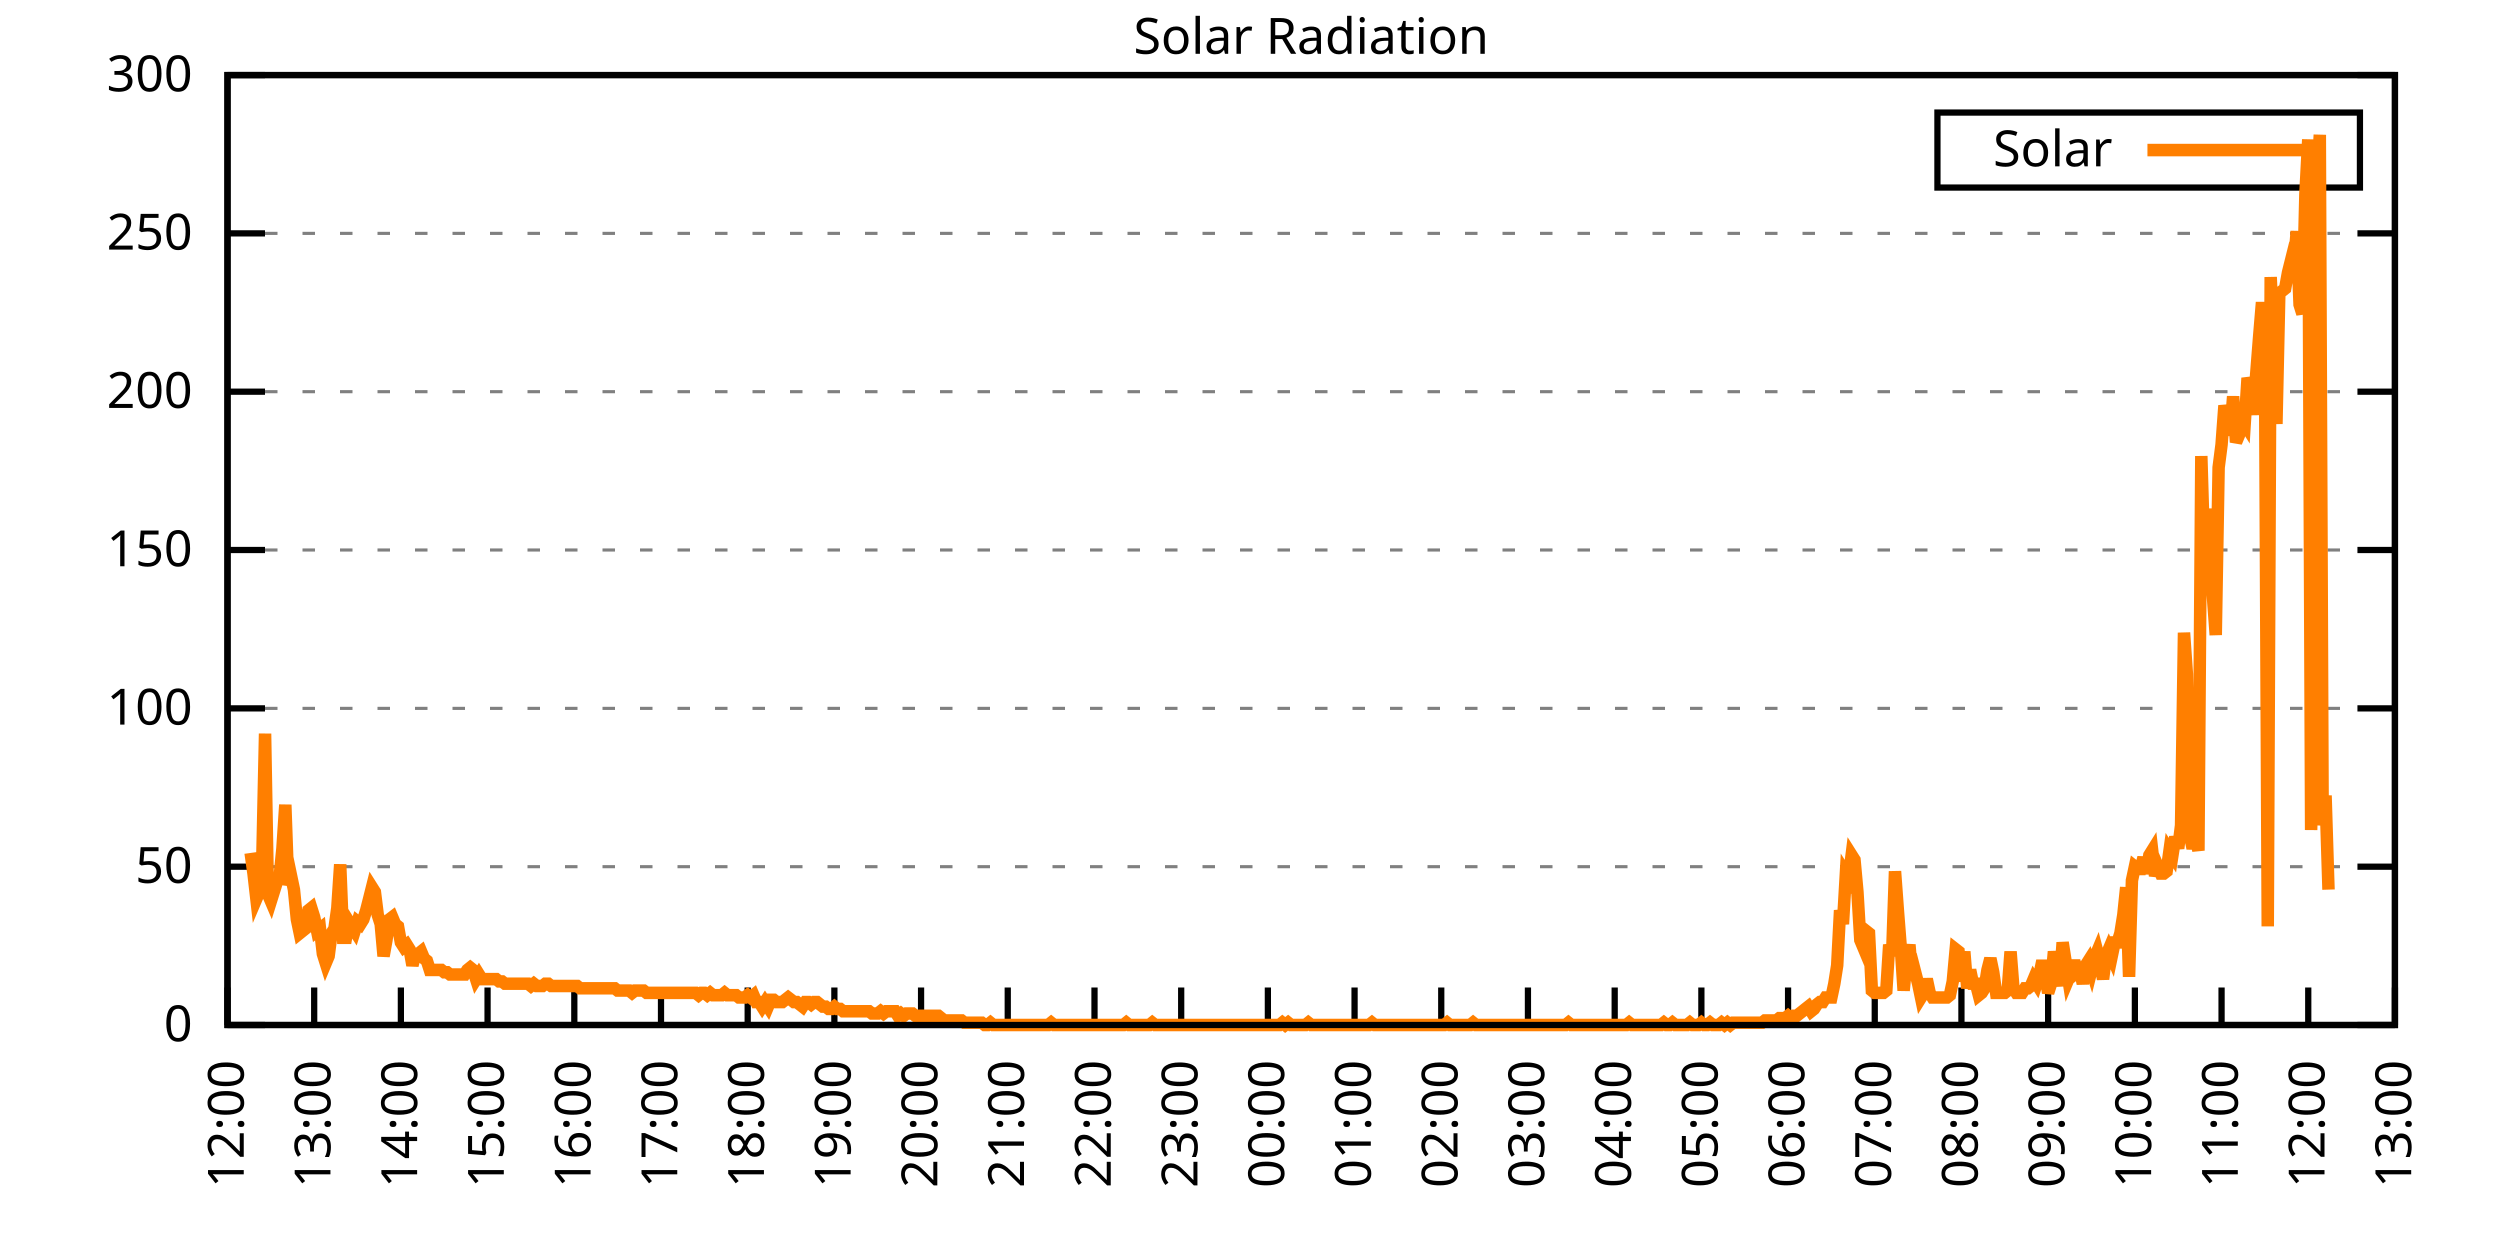
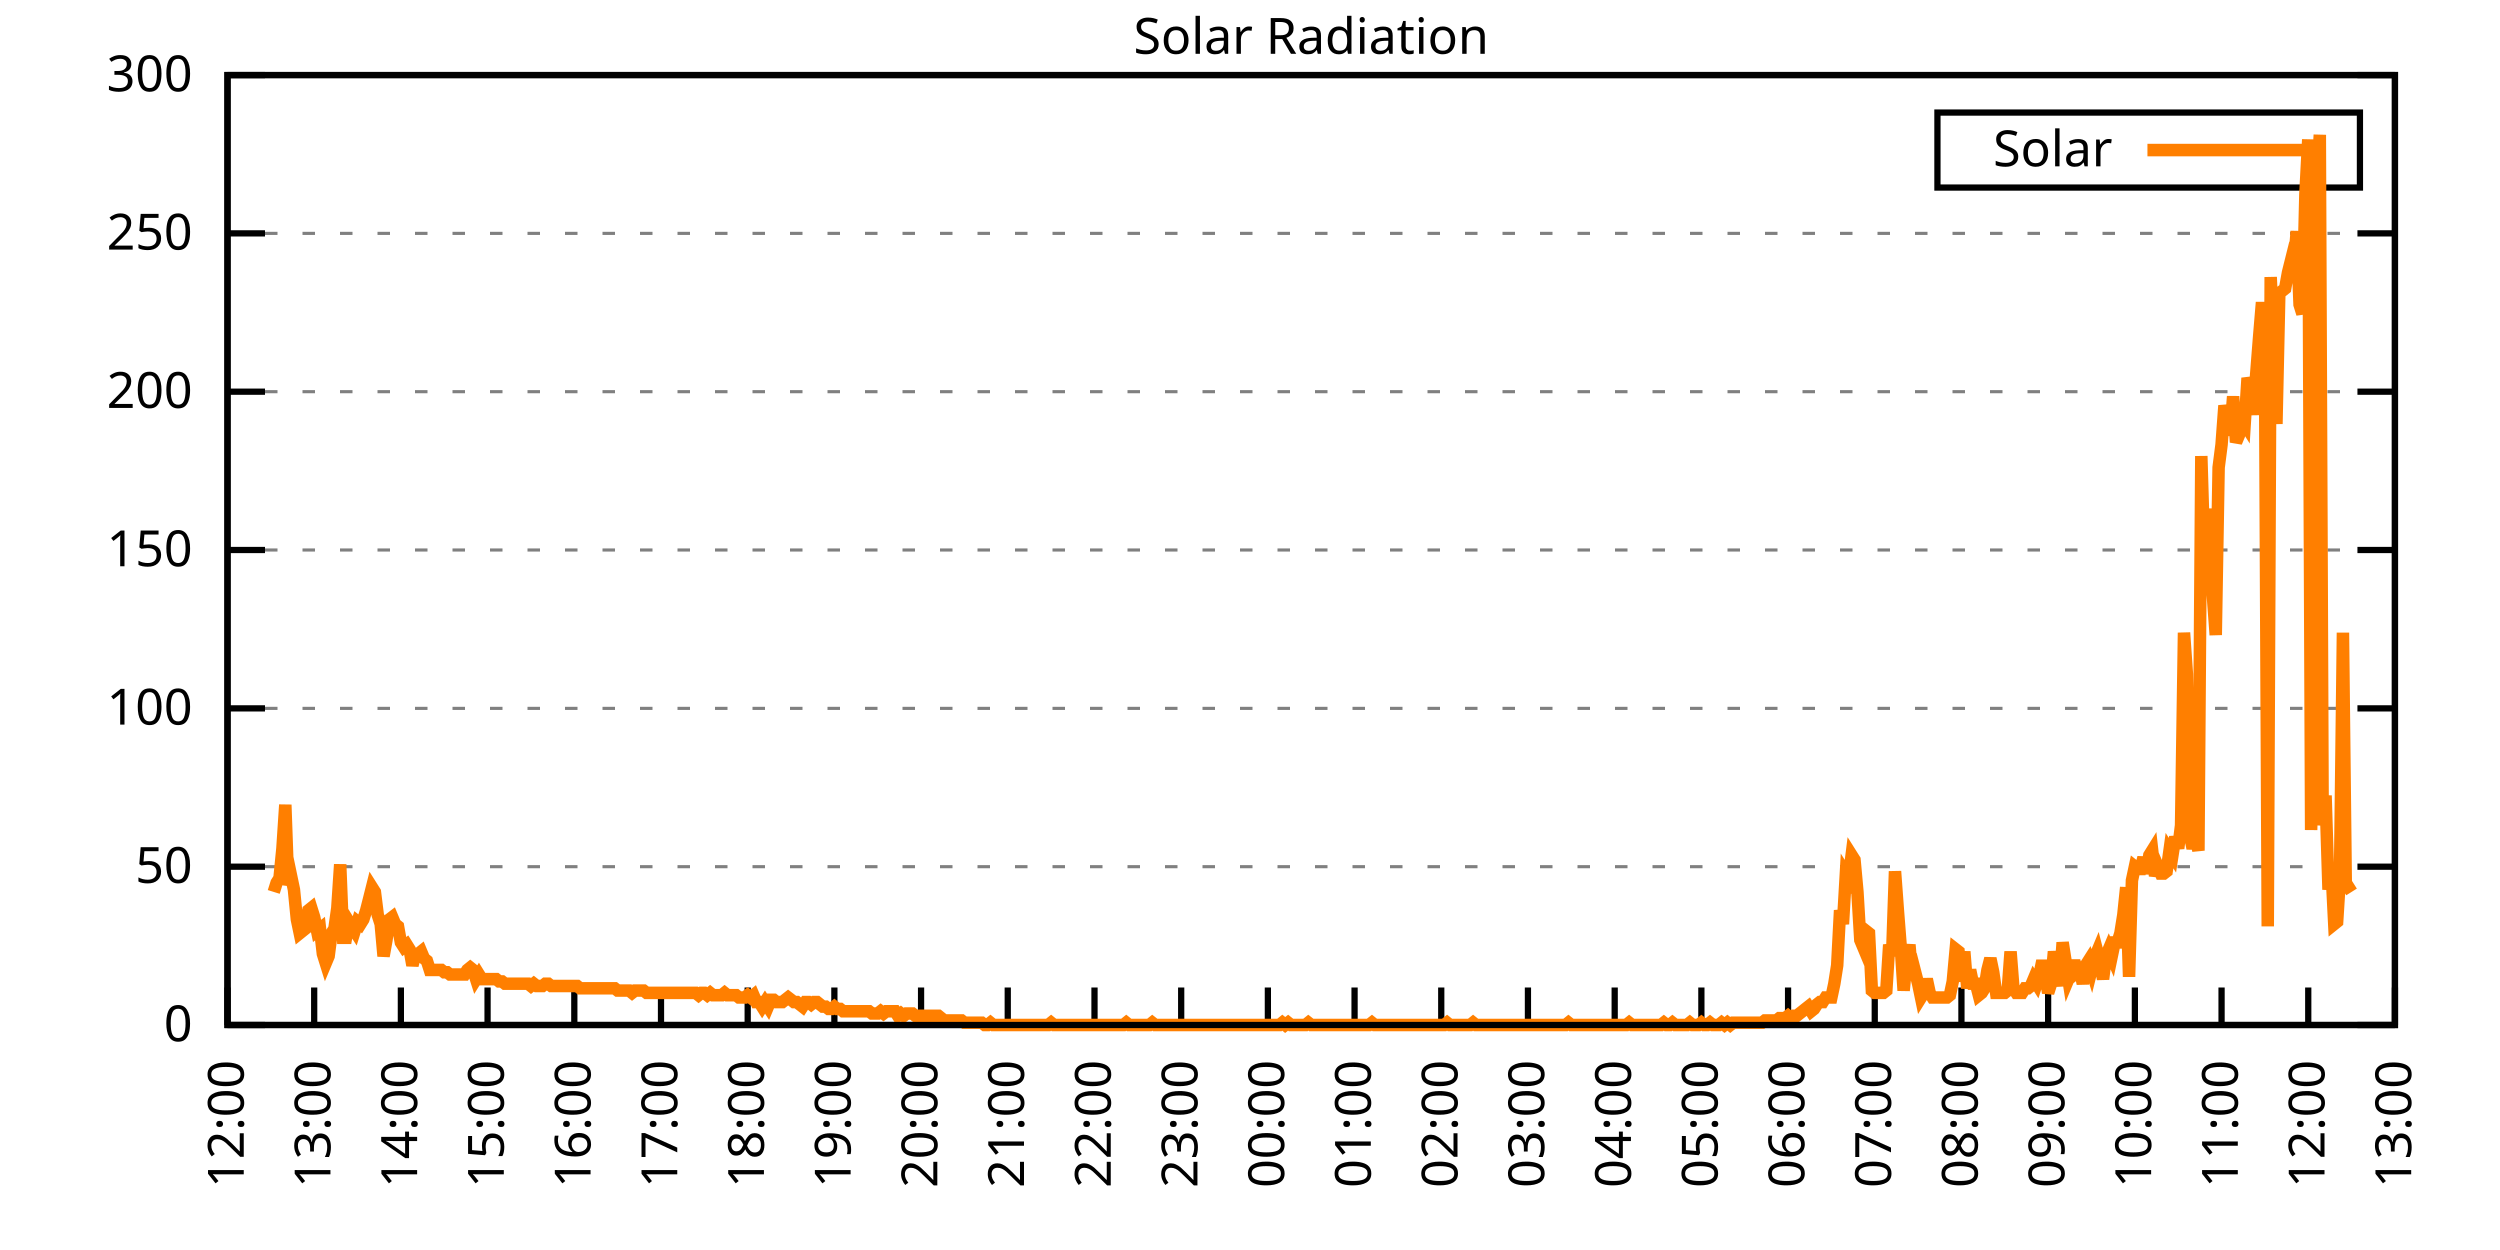
<svg xmlns="http://www.w3.org/2000/svg" xmlns:xlink="http://www.w3.org/1999/xlink" width="400" height="200" viewBox="0 0 400 200">
  <g id="gnuplot_canvas">
    <rect x="0" y="0" width="400" height="200" fill="none" />
    <defs>
      <circle id="gpDot" r="0.5" stroke-width="0.5" stroke="currentColor" />
      <path id="gpPt0" stroke-width="0.333" stroke="currentColor" d="M-1,0 h2 M0,-1 v2" />
      <path id="gpPt1" stroke-width="0.333" stroke="currentColor" d="M-1,-1 L1,1 M1,-1 L-1,1" />
      <path id="gpPt2" stroke-width="0.333" stroke="currentColor" d="M-1,0 L1,0 M0,-1 L0,1 M-1,-1 L1,1 M-1,1 L1,-1" />
      <rect id="gpPt3" stroke-width="0.333" stroke="currentColor" x="-1" y="-1" width="2" height="2" />
      <rect id="gpPt4" stroke-width="0.333" stroke="currentColor" fill="currentColor" x="-1" y="-1" width="2" height="2" />
      <circle id="gpPt5" stroke-width="0.333" stroke="currentColor" cx="0" cy="0" r="1" />
      <use xlink:href="#gpPt5" id="gpPt6" fill="currentColor" stroke="none" />
      <path id="gpPt7" stroke-width="0.333" stroke="currentColor" d="M0,-1.33 L-1.33,0.67 L1.33,0.67 z" />
      <use xlink:href="#gpPt7" id="gpPt8" fill="currentColor" stroke="none" />
      <use xlink:href="#gpPt7" id="gpPt9" stroke="currentColor" transform="rotate(180)" />
      <use xlink:href="#gpPt9" id="gpPt10" fill="currentColor" stroke="none" />
      <use xlink:href="#gpPt3" id="gpPt11" stroke="currentColor" transform="rotate(45)" />
      <use xlink:href="#gpPt11" id="gpPt12" fill="currentColor" stroke="none" />
      <path id="gpPt13" stroke-width="0.333" stroke="currentColor" d="M0,1.330 L1.265,0.411 L0.782,-1.067 L-0.782,-1.076 L-1.265,0.411 z" />
      <use xlink:href="#gpPt13" id="gpPt14" fill="currentColor" stroke="none" />
      <filter id="textbox" filterUnits="objectBoundingBox" x="0" y="0" height="1" width="1">
        <feFlood flood-color="white" flood-opacity="1" result="bgnd" />
        <feComposite in="SourceGraphic" in2="bgnd" operator="atop" />
      </filter>
      <filter id="greybox" filterUnits="objectBoundingBox" x="0" y="0" height="1" width="1">
        <feFlood flood-color="lightgrey" flood-opacity="1" result="grey" />
        <feComposite in="SourceGraphic" in2="grey" operator="atop" />
      </filter>
    </defs>
    <g fill="none" color="white" stroke="currentColor" stroke-width="1.00" stroke-linecap="butt" stroke-linejoin="miter">
</g>
    <g fill="none" color="black" stroke="currentColor" stroke-width="1.00" stroke-linecap="butt" stroke-linejoin="miter">
      <g stroke="none" shape-rendering="crispEdges">
        <polygon fill="rgb(255, 255, 255)" points="36.40,164.00 383.18,164.00 383.18,12.02 36.40,12.02 " />
      </g>
    </g>
    <g fill="none" color="black" stroke="currentColor" stroke-width="1.00" stroke-linecap="butt" stroke-linejoin="miter">
</g>
    <g fill="none" color="black" stroke="black" stroke-width="0.50" stroke-linecap="butt" stroke-linejoin="miter">
</g>
    <g fill="none" color="gray" stroke="currentColor" stroke-width="0.50" stroke-linecap="butt" stroke-linejoin="miter">
      <path stroke="gray" stroke-dasharray="2,4" class="gridline" d="M36.40,164.00 L383.19,164.00  " />
    </g>
    <g fill="none" color="gray" stroke="gray" stroke-width="1.00" stroke-linecap="butt" stroke-linejoin="miter">
</g>
    <g fill="none" color="black" stroke="currentColor" stroke-width="1.00" stroke-linecap="butt" stroke-linejoin="miter">
      <path stroke="black" d="M36.40,164.00 L42.40,164.00 M383.19,164.00 L377.19,164.00  " />
      <g transform="translate(30.80,166.60)" stroke="none" fill="black" font-family="Sans" font-size="8.00" text-anchor="end">
        <text>
          <tspan font-family="Sans"> 0</tspan>
        </text>
      </g>
    </g>
    <g fill="none" color="black" stroke="currentColor" stroke-width="1.00" stroke-linecap="butt" stroke-linejoin="miter">
</g>
    <g fill="none" color="black" stroke="black" stroke-width="0.50" stroke-linecap="butt" stroke-linejoin="miter">
</g>
    <g fill="none" color="gray" stroke="currentColor" stroke-width="0.50" stroke-linecap="butt" stroke-linejoin="miter">
      <path stroke="gray" stroke-dasharray="2,4" class="gridline" d="M36.40,138.67 L383.19,138.67  " />
    </g>
    <g fill="none" color="gray" stroke="gray" stroke-width="1.00" stroke-linecap="butt" stroke-linejoin="miter">
</g>
    <g fill="none" color="black" stroke="currentColor" stroke-width="1.00" stroke-linecap="butt" stroke-linejoin="miter">
      <path stroke="black" d="M36.40,138.67 L42.40,138.67 M383.19,138.67 L377.19,138.67  " />
      <g transform="translate(30.80,141.27)" stroke="none" fill="black" font-family="Sans" font-size="8.00" text-anchor="end">
        <text>
          <tspan font-family="Sans"> 50</tspan>
        </text>
      </g>
    </g>
    <g fill="none" color="black" stroke="currentColor" stroke-width="1.00" stroke-linecap="butt" stroke-linejoin="miter">
</g>
    <g fill="none" color="black" stroke="black" stroke-width="0.50" stroke-linecap="butt" stroke-linejoin="miter">
</g>
    <g fill="none" color="gray" stroke="currentColor" stroke-width="0.50" stroke-linecap="butt" stroke-linejoin="miter">
      <path stroke="gray" stroke-dasharray="2,4" class="gridline" d="M36.40,113.34 L383.19,113.34  " />
    </g>
    <g fill="none" color="gray" stroke="gray" stroke-width="1.00" stroke-linecap="butt" stroke-linejoin="miter">
</g>
    <g fill="none" color="black" stroke="currentColor" stroke-width="1.00" stroke-linecap="butt" stroke-linejoin="miter">
      <path stroke="black" d="M36.40,113.34 L42.40,113.34 M383.19,113.34 L377.19,113.34  " />
      <g transform="translate(30.80,115.94)" stroke="none" fill="black" font-family="Sans" font-size="8.00" text-anchor="end">
        <text>
          <tspan font-family="Sans"> 100</tspan>
        </text>
      </g>
    </g>
    <g fill="none" color="black" stroke="currentColor" stroke-width="1.00" stroke-linecap="butt" stroke-linejoin="miter">
</g>
    <g fill="none" color="black" stroke="black" stroke-width="0.50" stroke-linecap="butt" stroke-linejoin="miter">
</g>
    <g fill="none" color="gray" stroke="currentColor" stroke-width="0.50" stroke-linecap="butt" stroke-linejoin="miter">
      <path stroke="gray" stroke-dasharray="2,4" class="gridline" d="M36.40,88.00 L383.19,88.00  " />
    </g>
    <g fill="none" color="gray" stroke="gray" stroke-width="1.00" stroke-linecap="butt" stroke-linejoin="miter">
</g>
    <g fill="none" color="black" stroke="currentColor" stroke-width="1.00" stroke-linecap="butt" stroke-linejoin="miter">
      <path stroke="black" d="M36.40,88.00 L42.40,88.00 M383.19,88.00 L377.19,88.00  " />
      <g transform="translate(30.80,90.60)" stroke="none" fill="black" font-family="Sans" font-size="8.00" text-anchor="end">
        <text>
          <tspan font-family="Sans"> 150</tspan>
        </text>
      </g>
    </g>
    <g fill="none" color="black" stroke="currentColor" stroke-width="1.00" stroke-linecap="butt" stroke-linejoin="miter">
</g>
    <g fill="none" color="black" stroke="black" stroke-width="0.50" stroke-linecap="butt" stroke-linejoin="miter">
</g>
    <g fill="none" color="gray" stroke="currentColor" stroke-width="0.50" stroke-linecap="butt" stroke-linejoin="miter">
      <path stroke="gray" stroke-dasharray="2,4" class="gridline" d="M36.40,62.67 L383.19,62.67  " />
    </g>
    <g fill="none" color="gray" stroke="gray" stroke-width="1.00" stroke-linecap="butt" stroke-linejoin="miter">
</g>
    <g fill="none" color="black" stroke="currentColor" stroke-width="1.00" stroke-linecap="butt" stroke-linejoin="miter">
      <path stroke="black" d="M36.40,62.67 L42.40,62.67 M383.19,62.67 L377.19,62.67  " />
      <g transform="translate(30.80,65.27)" stroke="none" fill="black" font-family="Sans" font-size="8.00" text-anchor="end">
        <text>
          <tspan font-family="Sans"> 200</tspan>
        </text>
      </g>
    </g>
    <g fill="none" color="black" stroke="currentColor" stroke-width="1.00" stroke-linecap="butt" stroke-linejoin="miter">
</g>
    <g fill="none" color="black" stroke="black" stroke-width="0.50" stroke-linecap="butt" stroke-linejoin="miter">
</g>
    <g fill="none" color="gray" stroke="currentColor" stroke-width="0.50" stroke-linecap="butt" stroke-linejoin="miter">
      <path stroke="gray" stroke-dasharray="2,4" class="gridline" d="M36.40,37.34 L383.19,37.34  " />
    </g>
    <g fill="none" color="gray" stroke="gray" stroke-width="1.00" stroke-linecap="butt" stroke-linejoin="miter">
</g>
    <g fill="none" color="black" stroke="currentColor" stroke-width="1.00" stroke-linecap="butt" stroke-linejoin="miter">
      <path stroke="black" d="M36.40,37.34 L42.40,37.34 M383.19,37.34 L377.19,37.34  " />
      <g transform="translate(30.80,39.94)" stroke="none" fill="black" font-family="Sans" font-size="8.00" text-anchor="end">
        <text>
          <tspan font-family="Sans"> 250</tspan>
        </text>
      </g>
    </g>
    <g fill="none" color="black" stroke="currentColor" stroke-width="1.00" stroke-linecap="butt" stroke-linejoin="miter">
</g>
    <g fill="none" color="black" stroke="black" stroke-width="0.50" stroke-linecap="butt" stroke-linejoin="miter">
</g>
    <g fill="none" color="gray" stroke="currentColor" stroke-width="0.50" stroke-linecap="butt" stroke-linejoin="miter">
      <path stroke="gray" stroke-dasharray="2,4" class="gridline" d="M36.40,12.01 L383.19,12.01  " />
    </g>
    <g fill="none" color="gray" stroke="gray" stroke-width="1.00" stroke-linecap="butt" stroke-linejoin="miter">
</g>
    <g fill="none" color="black" stroke="currentColor" stroke-width="1.00" stroke-linecap="butt" stroke-linejoin="miter">
      <path stroke="black" d="M36.40,12.01 L42.40,12.01 M383.19,12.01 L377.19,12.01  " />
      <g transform="translate(30.80,14.61)" stroke="none" fill="black" font-family="Sans" font-size="8.00" text-anchor="end">
        <text>
          <tspan font-family="Sans"> 300</tspan>
        </text>
      </g>
    </g>
    <g fill="none" color="black" stroke="currentColor" stroke-width="1.00" stroke-linecap="butt" stroke-linejoin="miter">
      <path stroke="black" d="M36.40,164.00 L36.40,158.00  " />
      <g transform="translate(39.00,169.60) rotate(270.00)" stroke="none" fill="black" font-family="Sans" font-size="8.00" text-anchor="end">
        <text>
          <tspan font-family="Sans">12:00</tspan>
        </text>
      </g>
    </g>
    <g fill="none" color="black" stroke="currentColor" stroke-width="1.00" stroke-linecap="butt" stroke-linejoin="miter">
      <path stroke="black" d="M50.27,164.00 L50.27,158.00  " />
      <g transform="translate(52.87,169.60) rotate(270.00)" stroke="none" fill="black" font-family="Sans" font-size="8.00" text-anchor="end">
        <text>
          <tspan font-family="Sans">13:00</tspan>
        </text>
      </g>
    </g>
    <g fill="none" color="black" stroke="currentColor" stroke-width="1.00" stroke-linecap="butt" stroke-linejoin="miter">
      <path stroke="black" d="M64.14,164.00 L64.14,158.00  " />
      <g transform="translate(66.74,169.60) rotate(270.00)" stroke="none" fill="black" font-family="Sans" font-size="8.00" text-anchor="end">
        <text>
          <tspan font-family="Sans">14:00</tspan>
        </text>
      </g>
    </g>
    <g fill="none" color="black" stroke="currentColor" stroke-width="1.00" stroke-linecap="butt" stroke-linejoin="miter">
      <path stroke="black" d="M78.01,164.00 L78.01,158.00  " />
      <g transform="translate(80.61,169.60) rotate(270.00)" stroke="none" fill="black" font-family="Sans" font-size="8.00" text-anchor="end">
        <text>
          <tspan font-family="Sans">15:00</tspan>
        </text>
      </g>
    </g>
    <g fill="none" color="black" stroke="currentColor" stroke-width="1.00" stroke-linecap="butt" stroke-linejoin="miter">
      <path stroke="black" d="M91.89,164.00 L91.89,158.00  " />
      <g transform="translate(94.49,169.60) rotate(270.00)" stroke="none" fill="black" font-family="Sans" font-size="8.00" text-anchor="end">
        <text>
          <tspan font-family="Sans">16:00</tspan>
        </text>
      </g>
    </g>
    <g fill="none" color="black" stroke="currentColor" stroke-width="1.00" stroke-linecap="butt" stroke-linejoin="miter">
      <path stroke="black" d="M105.76,164.00 L105.76,158.00  " />
      <g transform="translate(108.36,169.60) rotate(270.00)" stroke="none" fill="black" font-family="Sans" font-size="8.00" text-anchor="end">
        <text>
          <tspan font-family="Sans">17:00</tspan>
        </text>
      </g>
    </g>
    <g fill="none" color="black" stroke="currentColor" stroke-width="1.00" stroke-linecap="butt" stroke-linejoin="miter">
      <path stroke="black" d="M119.63,164.00 L119.63,158.00  " />
      <g transform="translate(122.23,169.60) rotate(270.00)" stroke="none" fill="black" font-family="Sans" font-size="8.00" text-anchor="end">
        <text>
          <tspan font-family="Sans">18:00</tspan>
        </text>
      </g>
    </g>
    <g fill="none" color="black" stroke="currentColor" stroke-width="1.00" stroke-linecap="butt" stroke-linejoin="miter">
      <path stroke="black" d="M133.50,164.00 L133.50,158.00  " />
      <g transform="translate(136.10,169.60) rotate(270.00)" stroke="none" fill="black" font-family="Sans" font-size="8.00" text-anchor="end">
        <text>
          <tspan font-family="Sans">19:00</tspan>
        </text>
      </g>
    </g>
    <g fill="none" color="black" stroke="currentColor" stroke-width="1.00" stroke-linecap="butt" stroke-linejoin="miter">
      <path stroke="black" d="M147.37,164.00 L147.37,158.00  " />
      <g transform="translate(149.97,169.60) rotate(270.00)" stroke="none" fill="black" font-family="Sans" font-size="8.00" text-anchor="end">
        <text>
          <tspan font-family="Sans">20:00</tspan>
        </text>
      </g>
    </g>
    <g fill="none" color="black" stroke="currentColor" stroke-width="1.00" stroke-linecap="butt" stroke-linejoin="miter">
      <path stroke="black" d="M161.24,164.00 L161.24,158.00  " />
      <g transform="translate(163.84,169.60) rotate(270.00)" stroke="none" fill="black" font-family="Sans" font-size="8.00" text-anchor="end">
        <text>
          <tspan font-family="Sans">21:00</tspan>
        </text>
      </g>
    </g>
    <g fill="none" color="black" stroke="currentColor" stroke-width="1.00" stroke-linecap="butt" stroke-linejoin="miter">
      <path stroke="black" d="M175.12,164.00 L175.12,158.00  " />
      <g transform="translate(177.72,169.60) rotate(270.00)" stroke="none" fill="black" font-family="Sans" font-size="8.00" text-anchor="end">
        <text>
          <tspan font-family="Sans">22:00</tspan>
        </text>
      </g>
    </g>
    <g fill="none" color="black" stroke="currentColor" stroke-width="1.00" stroke-linecap="butt" stroke-linejoin="miter">
      <path stroke="black" d="M188.99,164.00 L188.99,158.00  " />
      <g transform="translate(191.59,169.60) rotate(270.00)" stroke="none" fill="black" font-family="Sans" font-size="8.00" text-anchor="end">
        <text>
          <tspan font-family="Sans">23:00</tspan>
        </text>
      </g>
    </g>
    <g fill="none" color="black" stroke="currentColor" stroke-width="1.00" stroke-linecap="butt" stroke-linejoin="miter">
      <path stroke="black" d="M202.86,164.00 L202.86,158.00  " />
      <g transform="translate(205.46,169.60) rotate(270.00)" stroke="none" fill="black" font-family="Sans" font-size="8.00" text-anchor="end">
        <text>
          <tspan font-family="Sans">00:00</tspan>
        </text>
      </g>
    </g>
    <g fill="none" color="black" stroke="currentColor" stroke-width="1.00" stroke-linecap="butt" stroke-linejoin="miter">
      <path stroke="black" d="M216.73,164.00 L216.73,158.00  " />
      <g transform="translate(219.33,169.60) rotate(270.00)" stroke="none" fill="black" font-family="Sans" font-size="8.00" text-anchor="end">
        <text>
          <tspan font-family="Sans">01:00</tspan>
        </text>
      </g>
    </g>
    <g fill="none" color="black" stroke="currentColor" stroke-width="1.00" stroke-linecap="butt" stroke-linejoin="miter">
      <path stroke="black" d="M230.60,164.00 L230.60,158.00  " />
      <g transform="translate(233.20,169.60) rotate(270.00)" stroke="none" fill="black" font-family="Sans" font-size="8.00" text-anchor="end">
        <text>
          <tspan font-family="Sans">02:00</tspan>
        </text>
      </g>
    </g>
    <g fill="none" color="black" stroke="currentColor" stroke-width="1.00" stroke-linecap="butt" stroke-linejoin="miter">
      <path stroke="black" d="M244.47,164.00 L244.47,158.00  " />
      <g transform="translate(247.07,169.60) rotate(270.00)" stroke="none" fill="black" font-family="Sans" font-size="8.00" text-anchor="end">
        <text>
          <tspan font-family="Sans">03:00</tspan>
        </text>
      </g>
    </g>
    <g fill="none" color="black" stroke="currentColor" stroke-width="1.00" stroke-linecap="butt" stroke-linejoin="miter">
      <path stroke="black" d="M258.35,164.00 L258.35,158.00  " />
      <g transform="translate(260.95,169.60) rotate(270.00)" stroke="none" fill="black" font-family="Sans" font-size="8.00" text-anchor="end">
        <text>
          <tspan font-family="Sans">04:00</tspan>
        </text>
      </g>
    </g>
    <g fill="none" color="black" stroke="currentColor" stroke-width="1.00" stroke-linecap="butt" stroke-linejoin="miter">
      <path stroke="black" d="M272.22,164.00 L272.22,158.00  " />
      <g transform="translate(274.82,169.60) rotate(270.00)" stroke="none" fill="black" font-family="Sans" font-size="8.00" text-anchor="end">
        <text>
          <tspan font-family="Sans">05:00</tspan>
        </text>
      </g>
    </g>
    <g fill="none" color="black" stroke="currentColor" stroke-width="1.00" stroke-linecap="butt" stroke-linejoin="miter">
      <path stroke="black" d="M286.09,164.00 L286.09,158.00  " />
      <g transform="translate(288.69,169.60) rotate(270.00)" stroke="none" fill="black" font-family="Sans" font-size="8.00" text-anchor="end">
        <text>
          <tspan font-family="Sans">06:00</tspan>
        </text>
      </g>
    </g>
    <g fill="none" color="black" stroke="currentColor" stroke-width="1.00" stroke-linecap="butt" stroke-linejoin="miter">
      <path stroke="black" d="M299.96,164.00 L299.96,158.00  " />
      <g transform="translate(302.56,169.60) rotate(270.00)" stroke="none" fill="black" font-family="Sans" font-size="8.00" text-anchor="end">
        <text>
          <tspan font-family="Sans">07:00</tspan>
        </text>
      </g>
    </g>
    <g fill="none" color="black" stroke="currentColor" stroke-width="1.00" stroke-linecap="butt" stroke-linejoin="miter">
      <path stroke="black" d="M313.83,164.00 L313.83,158.00  " />
      <g transform="translate(316.43,169.60) rotate(270.00)" stroke="none" fill="black" font-family="Sans" font-size="8.00" text-anchor="end">
        <text>
          <tspan font-family="Sans">08:00</tspan>
        </text>
      </g>
    </g>
    <g fill="none" color="black" stroke="currentColor" stroke-width="1.00" stroke-linecap="butt" stroke-linejoin="miter">
      <path stroke="black" d="M327.70,164.00 L327.70,158.00  " />
      <g transform="translate(330.30,169.60) rotate(270.00)" stroke="none" fill="black" font-family="Sans" font-size="8.00" text-anchor="end">
        <text>
          <tspan font-family="Sans">09:00</tspan>
        </text>
      </g>
    </g>
    <g fill="none" color="black" stroke="currentColor" stroke-width="1.00" stroke-linecap="butt" stroke-linejoin="miter">
      <path stroke="black" d="M341.58,164.00 L341.58,158.00  " />
      <g transform="translate(344.18,169.60) rotate(270.00)" stroke="none" fill="black" font-family="Sans" font-size="8.00" text-anchor="end">
        <text>
          <tspan font-family="Sans">10:00</tspan>
        </text>
      </g>
    </g>
    <g fill="none" color="black" stroke="currentColor" stroke-width="1.00" stroke-linecap="butt" stroke-linejoin="miter">
      <path stroke="black" d="M355.45,164.00 L355.45,158.00  " />
      <g transform="translate(358.05,169.60) rotate(270.00)" stroke="none" fill="black" font-family="Sans" font-size="8.00" text-anchor="end">
        <text>
          <tspan font-family="Sans">11:00</tspan>
        </text>
      </g>
    </g>
    <g fill="none" color="black" stroke="currentColor" stroke-width="1.00" stroke-linecap="butt" stroke-linejoin="miter">
      <path stroke="black" d="M369.32,164.00 L369.32,158.00  " />
      <g transform="translate(371.92,169.60) rotate(270.00)" stroke="none" fill="black" font-family="Sans" font-size="8.00" text-anchor="end">
        <text>
          <tspan font-family="Sans">12:00</tspan>
        </text>
      </g>
    </g>
    <g fill="none" color="black" stroke="currentColor" stroke-width="1.00" stroke-linecap="butt" stroke-linejoin="miter">
      <path stroke="black" d="M383.19,164.00 L383.19,158.00  " />
      <g transform="translate(385.79,169.60) rotate(270.00)" stroke="none" fill="black" font-family="Sans" font-size="8.00" text-anchor="end">
        <text>
          <tspan font-family="Sans">13:00</tspan>
        </text>
      </g>
    </g>
    <g fill="none" color="black" stroke="currentColor" stroke-width="1.00" stroke-linecap="butt" stroke-linejoin="miter">
</g>
    <g fill="none" color="black" stroke="currentColor" stroke-width="1.00" stroke-linecap="butt" stroke-linejoin="miter">
      <path stroke="black" d="M36.40,12.01 L36.40,164.00 L383.19,164.00 L383.19,12.01 L36.40,12.01 Z  " />
    </g>
    <g fill="none" color="black" stroke="currentColor" stroke-width="1.00" stroke-linecap="butt" stroke-linejoin="miter">
</g>
    <g fill="none" color="black" stroke="currentColor" stroke-width="1.00" stroke-linecap="butt" stroke-linejoin="miter">
      <path stroke="black" d="M309.99,30.01 L309.99,18.01 L377.59,18.01 L377.59,30.01 L309.99,30.01 Z  " />
    </g>
    <g id="Solar_Radiation_plot_1">
      <g fill="none" color="white" stroke="black" stroke-width="2.00" stroke-linecap="butt" stroke-linejoin="miter">
</g>
      <g fill="none" color="black" stroke="currentColor" stroke-width="2.00" stroke-linecap="butt" stroke-linejoin="miter">
        <g transform="translate(337.99,26.61)" stroke="none" fill="black" font-family="Sans" font-size="8.00" text-anchor="end">
          <text>
            <tspan font-family="Sans">Solar</tspan>
          </text>
        </g>
      </g>
      <g fill="none" color="black" stroke="currentColor" stroke-width="2.00" stroke-linecap="butt" stroke-linejoin="miter">
-         <path stroke="rgb(255, 127,   0)" d="M343.59,24.01 L371.99,24.01 M40.10,136.47 L40.56,139.77 L41.02,143.81 L41.49,142.71 L41.95,138.30 L42.41,117.38   L42.87,143.08 L43.34,144.18 L43.80,142.71 L44.26,141.24 L44.72,140.51 L45.19,135.74 L45.65,128.76 L46.11,141.61   L46.57,140.14 L47.03,142.34 L47.50,147.11 L47.96,149.32 L48.42,148.95 L48.88,148.58 L49.35,145.65 L49.81,145.28   L50.27,146.75 L50.73,148.95 L51.20,148.58 L51.66,152.62 L52.12,154.09 L52.58,152.99 L53.05,149.32 L53.51,148.58   L53.97,145.28 L54.43,138.30 L54.90,150.05 L55.36,150.05 L55.82,147.48 L56.28,148.22 L56.75,148.95 L57.21,147.48   L57.67,147.85 L58.13,147.11 L58.59,145.65 L59.06,143.81 L59.52,141.98 L59.98,142.71 L60.44,146.38 L60.91,147.85   L61.37,152.99 L61.83,150.42 L62.29,147.11 L62.76,146.75 L63.22,147.85 L63.68,148.22 L64.14,150.79 L64.61,151.52   L65.07,151.15 L65.53,151.89 L65.99,154.46 L66.46,152.62 L66.92,152.62 L67.38,152.25 L67.84,153.35 L68.30,153.72   L68.77,155.19 L69.23,155.19 L69.69,155.19 L70.15,155.19 L70.62,155.19 L71.08,155.56 L71.54,155.56 L72.00,155.92   L72.47,155.92 L72.93,155.92 L73.39,155.92 L73.85,155.92 L74.32,155.92 L74.78,155.19 L75.24,154.82 L75.70,155.19   L76.17,156.66 L76.63,155.92 L77.09,156.66 L77.55,156.66 L78.01,156.66 L78.48,156.66 L78.94,156.66 L79.40,156.66   L79.86,157.03 L80.33,157.03 L80.79,157.39 L81.25,157.39 L81.71,157.39 L82.18,157.39 L82.64,157.39 L83.10,157.39   L83.56,157.39 L84.03,157.39 L84.49,157.39 L84.95,157.76 L85.41,157.39 L85.88,157.76 L86.34,157.76 L86.80,157.76   L87.26,157.39 L87.72,157.39 L88.19,157.76 L88.65,157.76 L89.11,157.76 L89.57,157.76 L90.04,157.76 L90.50,157.76   L90.96,157.76 L91.42,157.76 L91.89,157.76 L92.35,157.76 L92.81,158.13 L93.27,158.13 L93.74,158.13 L94.20,158.13   L94.66,158.13 L95.12,158.13 L95.59,158.13 L96.05,158.13 L96.51,158.13 L96.97,158.13 L97.44,158.13 L97.90,158.13   L98.36,158.13 L98.82,158.49 L99.28,158.49 L99.75,158.49 L100.21,158.49 L100.67,158.49 L101.13,158.86 L101.60,158.49   L102.06,158.49 L102.52,158.49 L102.98,158.49 L103.45,158.86 L103.91,158.86 L104.37,158.86 L104.83,158.86 L105.30,158.86   L105.76,158.86 L106.22,158.86 L106.68,158.86 L107.15,158.86 L107.61,158.86 L108.07,158.86 L108.53,158.86 L108.99,158.86   L109.46,158.86 L109.92,158.86 L110.38,158.86 L110.84,158.86 L111.31,158.86 L111.77,159.23 L112.23,158.86 L112.69,158.86   L113.16,159.23 L113.62,158.86 L114.08,159.23 L114.54,159.23 L115.01,159.23 L115.47,159.23 L115.93,158.86 L116.39,159.23   L116.86,159.23 L117.32,159.23 L117.78,159.23 L118.24,159.60 L118.70,159.60 L119.17,159.60 L119.63,159.23 L120.09,159.60   L120.55,159.23 L121.02,160.33 L121.48,160.33 L121.94,161.06 L122.40,160.33 L122.87,161.06 L123.33,159.96 L123.79,159.96   L124.25,160.33 L124.72,160.33 L125.18,160.33 L125.64,159.96 L126.10,159.60 L126.57,159.96 L127.03,160.33 L127.49,160.33   L127.95,160.70 L128.41,161.06 L128.88,160.33 L129.34,160.33 L129.80,160.70 L130.26,160.33 L130.73,160.33 L131.19,160.70   L131.65,161.06 L132.11,161.06 L132.58,161.43 L133.04,161.43 L133.50,161.06 L133.96,161.43 L134.43,161.43 L134.89,161.80   L135.35,161.80 L135.81,161.80 L136.28,161.80 L136.74,161.80 L137.20,161.80 L137.66,161.80 L138.13,161.80 L138.59,161.80   L139.05,161.80 L139.51,162.16 L139.97,162.16 L140.44,162.16 L140.90,161.80 L141.36,162.16 L141.82,161.80 L142.29,161.80   L142.75,161.80 L143.21,161.80 L143.67,162.53 L144.14,162.16 L144.60,162.53 L145.06,162.16 L145.52,162.16 L145.99,162.16   L146.45,162.53 L146.91,162.53 L147.37,162.53 L147.84,162.53 L148.30,162.53 L148.76,162.53 L149.22,162.53 L149.68,162.53   L150.15,162.53 L150.61,162.90 L151.07,163.27 L151.53,163.27 L152.00,163.27 L152.46,163.27 L152.92,163.27 L153.38,163.27   L153.85,163.27 L154.31,163.63 L154.77,163.63 L155.23,163.63 L155.70,163.63 L156.16,163.63 L156.62,163.63 L157.08,163.63   L157.55,164.00 L158.01,164.00 L158.47,163.63 L158.93,164.00 L159.39,164.00 L159.86,164.00 L160.32,164.00 L160.78,164.00   L161.24,164.00 L161.71,164.00 L162.17,164.00 L162.63,164.00 L163.09,164.00 L163.56,164.00 L164.02,164.00 L164.48,164.00   L164.94,164.00 L165.41,164.00 L165.87,164.00 L166.33,164.00 L166.79,164.00 L167.26,164.00 L167.72,164.00 L168.18,163.63   L168.64,164.00 L169.10,164.00 L169.57,164.00 L170.03,164.00 L170.49,164.00 L170.95,164.00 L171.42,164.00 L171.88,164.00   L172.34,164.00 L172.80,164.00 L173.27,164.00 L173.73,164.00 L174.19,164.00 L174.65,164.00 L175.12,164.00 L175.58,164.00   L176.04,164.00 L176.50,164.00 L176.97,164.00 L177.43,164.00 L177.89,164.00 L178.35,164.00 L178.82,164.00 L179.28,164.00   L179.74,164.00 L180.20,163.63 L180.66,164.00 L181.13,164.00 L181.59,164.00 L182.05,164.00 L182.51,164.00 L182.98,164.00   L183.44,164.00 L183.90,164.00 L184.36,163.63 L184.83,164.00 L185.29,164.00 L185.75,164.00 L186.21,164.00 L186.68,164.00   L187.14,164.00 L187.60,164.00 L188.06,164.00 L188.53,164.00 L188.99,164.00 L189.45,164.00 L189.91,164.00 L190.37,164.00   L190.84,164.00 L191.30,164.00 L191.76,164.00 L192.22,164.00 L192.69,164.00 L193.15,164.00 L193.61,164.00 L194.07,164.00   L194.54,164.00 L195.00,164.00 L195.46,164.00 L195.92,164.00 L196.39,164.00 L196.85,164.00 L197.31,164.00 L197.77,164.00   L198.24,164.00 L198.70,164.00 L199.16,164.00 L199.62,164.00 L200.08,164.00 L200.55,164.00 L201.01,164.00 L201.47,164.00   L201.93,164.00 L202.40,164.00 L202.86,164.00 L203.32,164.00 L203.78,164.00 L204.25,164.00 L204.71,164.00 L205.17,163.63   L205.63,164.00 L206.10,163.63 L206.56,164.00 L207.02,164.00 L207.48,164.00 L207.95,164.00 L208.41,164.00 L208.87,164.00   L209.33,163.63 L209.80,164.00 L210.26,164.00 L210.72,164.00 L211.18,164.00 L211.64,164.00 L212.11,164.00 L212.57,164.00   L213.03,164.00 L213.49,164.00 L213.96,164.00 L214.42,164.00 L214.88,164.00 L215.34,164.00 L215.81,164.00 L216.27,164.00   L216.73,164.00 L217.19,164.00 L217.66,164.00 L218.12,164.00 L218.58,164.00 L219.04,164.00 L219.51,163.63 L219.97,164.00   L220.43,164.00 L220.89,164.00 L221.35,164.00 L221.82,164.00 L222.28,164.00 L222.74,164.00 L223.20,164.00 L223.67,164.00   L224.13,164.00 L224.59,164.00 L225.05,164.00 L225.52,164.00 L225.98,164.00 L226.44,164.00 L226.90,164.00 L227.37,164.00   L227.83,164.00 L228.29,164.00 L228.75,164.00 L229.22,164.00 L229.68,164.00 L230.14,164.00 L230.60,164.00 L231.06,164.00   L231.53,163.63 L231.99,164.00 L232.45,164.00 L232.91,164.00 L233.38,164.00 L233.84,164.00 L234.30,164.00 L234.76,164.00   L235.23,164.00 L235.69,163.63 L236.15,164.00 L236.61,164.00 L237.08,164.00 L237.54,164.00 L238.00,164.00 L238.46,164.00   L238.93,164.00 L239.39,164.00 L239.85,164.00 L240.31,164.00 L240.77,164.00 L241.24,164.00 L241.70,164.00 L242.16,164.00   L242.62,164.00 L243.09,164.00 L243.55,164.00 L244.01,164.00 L244.47,164.00 L244.94,164.00 L245.40,164.00 L245.86,164.00   L246.32,164.00 L246.79,164.00 L247.25,164.00 L247.71,164.00 L248.17,164.00 L248.64,164.00 L249.10,164.00 L249.56,164.00   L250.02,164.00 L250.49,164.00 L250.95,163.63 L251.41,164.00 L251.87,164.00 L252.33,164.00 L252.80,164.00 L253.26,164.00   L253.72,164.00 L254.18,164.00 L254.65,164.00 L255.11,164.00 L255.57,164.00 L256.03,164.00 L256.50,164.00 L256.96,164.00   L257.42,164.00 L257.88,164.00 L258.35,164.00 L258.81,164.00 L259.27,164.00 L259.73,164.00 L260.20,164.00 L260.66,163.63   L261.12,164.00 L261.58,164.00 L262.04,164.00 L262.51,164.00 L262.97,164.00 L263.43,164.00 L263.89,164.00 L264.36,164.00   L264.82,164.00 L265.28,164.00 L265.74,164.00 L266.21,163.63 L266.67,164.00 L267.13,164.00 L267.59,163.63 L268.06,164.00   L268.52,164.00 L268.98,164.00 L269.44,164.00 L269.91,164.00 L270.37,163.63 L270.83,164.00 L271.29,164.00 L271.75,164.00   L272.22,163.63 L272.68,164.00 L273.14,164.00 L273.60,163.63 L274.07,164.00 L274.53,164.00 L274.99,164.00 L275.45,163.63   L275.92,164.00 L276.38,163.63 L276.84,164.00 L277.30,163.63 L277.77,163.63 L278.23,163.63 L278.69,163.63 L279.15,163.63   L279.62,163.63 L280.08,163.63 L280.54,163.63 L281.00,163.63 L281.46,163.63 L281.93,163.63 L282.39,163.27 L282.85,163.27   L283.31,163.27 L283.78,163.27 L284.24,163.27 L284.70,162.90 L285.16,162.90 L285.63,162.90 L286.09,162.53 L286.55,162.90   L287.01,162.53 L287.48,162.53 L287.94,162.16 L288.40,161.80 L288.86,161.43 L289.33,161.06 L289.79,161.80 L290.25,161.43   L290.71,160.70 L291.18,160.33 L291.64,160.33 L292.10,159.60 L292.56,159.60 L293.02,159.60 L293.49,157.39 L293.95,154.46   L294.41,145.65 L294.87,147.85 L295.34,139.77 L295.80,140.51 L296.26,136.84 L296.72,137.57 L297.19,142.71 L297.65,150.42   L298.11,151.52 L298.57,148.95 L299.04,149.32 L299.50,158.49 L299.96,158.86 L300.42,158.86 L300.89,158.86 L301.35,158.86   L301.81,158.49 L302.27,151.15 L302.73,152.99 L303.20,139.41 L303.66,145.65 L304.12,151.52 L304.58,158.49 L305.05,153.72   L305.51,151.15 L305.97,156.66 L306.43,155.56 L306.90,157.39 L307.36,159.60 L307.82,158.86 L308.28,156.66 L308.75,158.86   L309.21,159.60 L309.67,159.60 L310.13,159.60 L310.60,159.60 L311.06,159.60 L311.52,159.60 L311.98,159.23 L312.44,157.03   L312.91,151.89 L313.37,152.25 L313.83,157.03 L314.29,152.25 L314.76,158.13 L315.22,155.19 L315.68,157.39 L316.14,157.39   L316.61,159.23 L317.07,158.86 L317.53,158.13 L317.99,155.19 L318.46,153.35 L318.92,155.56 L319.38,158.86 L319.84,158.86   L320.31,158.86 L320.77,158.86 L321.23,158.49 L321.69,152.25 L322.15,158.13 L322.62,158.86 L323.08,158.86 L323.54,158.86   L324.00,158.13 L324.47,158.13 L324.93,157.76 L325.39,156.66 L325.85,157.39 L326.32,155.92 L326.78,153.72 L327.24,155.92   L327.70,158.86 L328.17,157.39 L328.63,152.25 L329.09,155.19 L329.55,157.76 L330.02,150.79 L330.48,153.72 L330.94,156.66   L331.40,155.56 L331.87,153.72 L332.33,155.56 L332.79,155.19 L333.25,157.39 L333.71,154.46 L334.18,153.72 L334.64,155.19   L335.10,153.35 L335.56,152.25 L336.03,154.09 L336.49,156.66 L336.95,152.99 L337.41,151.89 L337.88,152.99 L338.34,150.79   L338.80,150.79 L339.26,149.32 L339.73,146.38 L340.19,141.98 L340.65,156.29 L341.11,140.87 L341.58,138.67 L342.04,139.04   L342.50,139.04 L342.96,137.20 L343.42,139.77 L343.89,136.84 L344.35,136.10 L344.81,140.14 L345.27,138.67 L345.74,139.77   L346.20,139.77 L346.66,139.41 L347.12,136.10 L347.59,136.84 L348.05,133.90 L348.51,135.74 L348.97,132.06 L349.44,101.23   L349.90,107.84 L350.36,133.53 L350.82,135.74 L351.29,133.90 L351.75,136.10 L352.21,72.97 L352.67,88.38 L353.13,81.41   L353.60,88.38 L354.06,95.36 L354.52,101.60 L354.98,74.80 L355.45,71.13 L355.91,64.89 L356.37,66.73 L356.83,69.66   L357.30,63.42 L357.76,70.76 L358.22,69.66 L358.68,67.09 L359.15,67.83 L359.61,60.48 L360.07,61.95 L360.53,66.36   L361.00,59.75 L361.46,53.88 L361.92,48.37 L362.38,53.88 L362.84,148.22 L363.31,44.33 L363.77,54.61 L364.23,67.83   L364.69,46.90 L365.16,46.54 L365.62,46.17 L366.08,43.60 L366.54,41.76 L367.01,42.87 L367.47,36.99 L367.93,48.74   L368.39,50.21 L368.86,31.12 L369.32,22.31 L369.78,132.80 L370.24,110.77 L370.71,29.65 L371.17,21.57 L371.63,132.06   L372.09,127.29 L372.56,142.34  " />
+         <path stroke="rgb(255, 127,   0)" d="M343.59,24.01 L371.99,24.01 M43.80,142.71 L44.26,141.24 L44.72,140.51 L45.19,135.74 L45.65,128.76 L46.11,141.61   L46.57,140.14 L47.03,142.34 L47.50,147.11 L47.96,149.32 L48.42,148.95 L48.88,148.58 L49.35,145.65 L49.81,145.28   L50.27,146.75 L50.73,148.95 L51.20,148.58 L51.66,152.62 L52.12,154.09 L52.58,152.99 L53.05,149.32 L53.51,148.58   L53.97,145.28 L54.43,138.30 L54.90,150.05 L55.36,150.05 L55.82,147.48 L56.28,148.22 L56.75,148.95 L57.21,147.48   L57.67,147.85 L58.13,147.11 L58.59,145.65 L59.06,143.81 L59.52,141.98 L59.98,142.71 L60.44,146.38 L60.91,147.85   L61.37,152.99 L61.83,150.42 L62.29,147.11 L62.76,146.75 L63.22,147.85 L63.68,148.22 L64.14,150.79 L64.61,151.52   L65.07,151.15 L65.53,151.89 L65.99,154.46 L66.46,152.62 L66.92,152.62 L67.38,152.25 L67.84,153.35 L68.30,153.72   L68.77,155.19 L69.23,155.19 L69.69,155.19 L70.15,155.19 L70.62,155.19 L71.08,155.56 L71.54,155.56 L72.00,155.92   L72.47,155.92 L72.93,155.92 L73.39,155.92 L73.85,155.92 L74.32,155.92 L74.78,155.19 L75.24,154.82 L75.70,155.19   L76.17,156.66 L76.63,155.92 L77.09,156.66 L77.55,156.66 L78.01,156.66 L78.48,156.66 L78.94,156.66 L79.40,156.66   L79.86,157.03 L80.33,157.03 L80.79,157.39 L81.25,157.39 L81.71,157.39 L82.18,157.39 L82.64,157.39 L83.10,157.39   L83.56,157.39 L84.03,157.39 L84.49,157.39 L84.95,157.76 L85.41,157.39 L85.88,157.76 L86.34,157.76 L86.80,157.76   L87.26,157.39 L87.72,157.39 L88.19,157.76 L88.65,157.76 L89.11,157.76 L89.57,157.76 L90.04,157.76 L90.50,157.76   L90.96,157.76 L91.42,157.76 L91.89,157.76 L92.35,157.76 L92.81,158.13 L93.27,158.13 L93.74,158.13 L94.20,158.13   L94.66,158.13 L95.12,158.13 L95.59,158.13 L96.05,158.13 L96.51,158.13 L96.97,158.13 L97.44,158.13 L97.90,158.13   L98.36,158.13 L98.82,158.49 L99.28,158.49 L99.75,158.49 L100.21,158.49 L100.67,158.49 L101.13,158.86 L101.60,158.49   L102.06,158.49 L102.52,158.49 L102.98,158.49 L103.45,158.86 L103.91,158.86 L104.37,158.86 L104.83,158.86 L105.30,158.86   L105.76,158.86 L106.22,158.86 L106.68,158.86 L107.15,158.86 L107.61,158.86 L108.07,158.86 L108.53,158.86 L108.99,158.86   L109.46,158.86 L109.92,158.86 L110.38,158.86 L110.84,158.86 L111.31,158.86 L111.77,159.23 L112.23,158.86 L112.69,158.86   L113.16,159.23 L113.62,158.86 L114.08,159.23 L114.54,159.23 L115.01,159.23 L115.47,159.23 L115.93,158.86 L116.39,159.23   L116.86,159.23 L117.32,159.23 L117.78,159.23 L118.24,159.60 L118.70,159.60 L119.17,159.60 L119.63,159.23 L120.09,159.60   L120.55,159.23 L121.02,160.33 L121.48,160.33 L121.94,161.06 L122.40,160.33 L122.87,161.06 L123.33,159.96 L123.79,159.96   L124.25,160.33 L124.72,160.33 L125.18,160.33 L125.64,159.96 L126.10,159.60 L126.57,159.96 L127.03,160.33 L127.49,160.33   L127.95,160.70 L128.41,161.06 L128.88,160.33 L129.34,160.33 L129.80,160.70 L130.26,160.33 L130.73,160.33 L131.19,160.70   L131.65,161.06 L132.11,161.06 L132.58,161.43 L133.04,161.43 L133.50,161.06 L133.96,161.43 L134.43,161.43 L134.89,161.80   L135.35,161.80 L135.81,161.80 L136.28,161.80 L136.74,161.80 L137.20,161.80 L137.66,161.80 L138.13,161.80 L138.59,161.80   L139.05,161.80 L139.51,162.16 L139.97,162.16 L140.44,162.16 L140.90,161.80 L141.36,162.16 L141.82,161.80 L142.29,161.80   L142.75,161.80 L143.21,161.80 L143.67,162.53 L144.14,162.16 L144.60,162.53 L145.06,162.16 L145.52,162.16 L145.99,162.16   L146.45,162.53 L146.91,162.53 L147.37,162.53 L147.84,162.53 L148.30,162.53 L148.76,162.53 L149.22,162.53 L149.68,162.53   L150.15,162.53 L150.61,162.90 L151.07,163.27 L151.53,163.27 L152.00,163.27 L152.46,163.27 L152.92,163.27 L153.38,163.27   L153.85,163.27 L154.31,163.63 L154.77,163.63 L155.23,163.63 L155.70,163.63 L156.16,163.63 L156.62,163.63 L157.08,163.63   L157.55,164.00 L158.01,164.00 L158.47,163.63 L158.93,164.00 L159.39,164.00 L159.86,164.00 L160.32,164.00 L160.78,164.00   L161.24,164.00 L161.71,164.00 L162.17,164.00 L162.63,164.00 L163.09,164.00 L163.56,164.00 L164.02,164.00 L164.48,164.00   L164.94,164.00 L165.41,164.00 L165.87,164.00 L166.33,164.00 L166.79,164.00 L167.26,164.00 L167.72,164.00 L168.18,163.63   L168.64,164.00 L169.10,164.00 L169.57,164.00 L170.03,164.00 L170.49,164.00 L170.95,164.00 L171.42,164.00 L171.88,164.00   L172.34,164.00 L172.80,164.00 L173.27,164.00 L173.73,164.00 L174.19,164.00 L174.65,164.00 L175.12,164.00 L175.58,164.00   L176.04,164.00 L176.50,164.00 L176.97,164.00 L177.43,164.00 L177.89,164.00 L178.35,164.00 L178.82,164.00 L179.28,164.00   L179.74,164.00 L180.20,163.63 L180.66,164.00 L181.13,164.00 L181.59,164.00 L182.05,164.00 L182.51,164.00 L182.98,164.00   L183.44,164.00 L183.90,164.00 L184.36,163.63 L184.83,164.00 L185.29,164.00 L185.75,164.00 L186.21,164.00 L186.68,164.00   L187.14,164.00 L187.60,164.00 L188.06,164.00 L188.53,164.00 L188.99,164.00 L189.45,164.00 L189.91,164.00 L190.37,164.00   L190.84,164.00 L191.30,164.00 L191.76,164.00 L192.22,164.00 L192.69,164.00 L193.15,164.00 L193.61,164.00 L194.07,164.00   L194.54,164.00 L195.00,164.00 L195.46,164.00 L195.92,164.00 L196.39,164.00 L196.85,164.00 L197.31,164.00 L197.77,164.00   L198.24,164.00 L198.70,164.00 L199.16,164.00 L199.62,164.00 L200.08,164.00 L200.55,164.00 L201.01,164.00 L201.47,164.00   L201.93,164.00 L202.40,164.00 L202.86,164.00 L203.32,164.00 L203.78,164.00 L204.25,164.00 L204.71,164.00 L205.17,163.63   L205.63,164.00 L206.10,163.63 L206.56,164.00 L207.02,164.00 L207.48,164.00 L207.95,164.00 L208.41,164.00 L208.87,164.00   L209.33,163.63 L209.80,164.00 L210.26,164.00 L210.72,164.00 L211.18,164.00 L211.64,164.00 L212.11,164.00 L212.57,164.00   L213.03,164.00 L213.49,164.00 L213.96,164.00 L214.42,164.00 L214.88,164.00 L215.34,164.00 L215.81,164.00 L216.27,164.00   L216.73,164.00 L217.19,164.00 L217.66,164.00 L218.12,164.00 L218.58,164.00 L219.04,164.00 L219.51,163.63 L219.97,164.00   L220.43,164.00 L220.89,164.00 L221.35,164.00 L221.82,164.00 L222.28,164.00 L222.74,164.00 L223.20,164.00 L223.67,164.00   L224.13,164.00 L224.59,164.00 L225.05,164.00 L225.52,164.00 L225.98,164.00 L226.44,164.00 L226.90,164.00 L227.37,164.00   L227.83,164.00 L228.29,164.00 L228.75,164.00 L229.22,164.00 L229.68,164.00 L230.14,164.00 L230.60,164.00 L231.06,164.00   L231.53,163.63 L231.99,164.00 L232.45,164.00 L232.91,164.00 L233.38,164.00 L233.84,164.00 L234.30,164.00 L234.76,164.00   L235.23,164.00 L235.69,163.63 L236.15,164.00 L236.61,164.00 L237.08,164.00 L237.54,164.00 L238.00,164.00 L238.46,164.00   L238.93,164.00 L239.39,164.00 L239.85,164.00 L240.31,164.00 L240.77,164.00 L241.24,164.00 L241.70,164.00 L242.16,164.00   L242.62,164.00 L243.09,164.00 L243.55,164.00 L244.01,164.00 L244.47,164.00 L244.94,164.00 L245.40,164.00 L245.86,164.00   L246.32,164.00 L246.79,164.00 L247.25,164.00 L247.71,164.00 L248.17,164.00 L248.64,164.00 L249.10,164.00 L249.56,164.00   L250.02,164.00 L250.49,164.00 L250.95,163.63 L251.41,164.00 L251.87,164.00 L252.33,164.00 L252.80,164.00 L253.26,164.00   L253.72,164.00 L254.18,164.00 L254.65,164.00 L255.11,164.00 L255.57,164.00 L256.03,164.00 L256.50,164.00 L256.96,164.00   L257.42,164.00 L257.88,164.00 L258.35,164.00 L258.81,164.00 L259.27,164.00 L259.73,164.00 L260.20,164.00 L260.66,163.63   L261.12,164.00 L261.58,164.00 L262.04,164.00 L262.51,164.00 L262.97,164.00 L263.43,164.00 L263.89,164.00 L264.36,164.00   L264.82,164.00 L265.28,164.00 L265.74,164.00 L266.21,163.63 L266.67,164.00 L267.13,164.00 L267.59,163.63 L268.06,164.00   L268.52,164.00 L268.98,164.00 L269.44,164.00 L269.91,164.00 L270.37,163.63 L270.83,164.00 L271.29,164.00 L271.75,164.00   L272.22,163.63 L272.68,164.00 L273.14,164.00 L273.60,163.63 L274.07,164.00 L274.53,164.00 L274.99,164.00 L275.45,163.63   L275.92,164.00 L276.38,163.63 L276.84,164.00 L277.30,163.63 L277.77,163.63 L278.23,163.63 L278.69,163.63 L279.15,163.63   L279.62,163.63 L280.08,163.63 L280.54,163.63 L281.00,163.63 L281.46,163.63 L281.93,163.63 L282.39,163.27 L282.85,163.27   L283.31,163.27 L283.78,163.27 L284.24,163.27 L284.70,162.90 L285.16,162.90 L285.63,162.90 L286.09,162.53 L286.55,162.90   L287.01,162.53 L287.48,162.53 L287.94,162.16 L288.40,161.80 L288.86,161.43 L289.33,161.06 L289.79,161.80 L290.25,161.43   L290.71,160.70 L291.18,160.33 L291.64,160.33 L292.10,159.60 L292.56,159.60 L293.02,159.60 L293.49,157.39 L293.95,154.46   L294.41,145.65 L294.87,147.85 L295.34,139.77 L295.80,140.51 L296.26,136.84 L296.72,137.57 L297.19,142.71 L297.65,150.42   L298.11,151.52 L298.57,148.95 L299.04,149.32 L299.50,158.49 L299.96,158.86 L300.42,158.86 L300.89,158.86 L301.35,158.86   L301.81,158.49 L302.27,151.15 L302.73,152.99 L303.20,139.41 L303.66,145.65 L304.12,151.52 L304.58,158.49 L305.05,153.72   L305.51,151.15 L305.97,156.66 L306.43,155.56 L306.90,157.39 L307.36,159.60 L307.82,158.86 L308.28,156.66 L308.75,158.86   L309.21,159.60 L309.67,159.60 L310.13,159.60 L310.60,159.60 L311.06,159.60 L311.52,159.60 L311.98,159.23 L312.44,157.03   L312.91,151.89 L313.37,152.25 L313.83,157.03 L314.29,152.25 L314.76,158.13 L315.22,155.19 L315.68,157.39 L316.14,157.39   L316.61,159.23 L317.07,158.86 L317.53,158.13 L317.99,155.19 L318.46,153.35 L318.92,155.56 L319.38,158.86 L319.84,158.86   L320.31,158.86 L320.77,158.86 L321.23,158.49 L321.69,152.25 L322.15,158.13 L322.62,158.86 L323.08,158.86 L323.54,158.86   L324.00,158.13 L324.47,158.13 L324.93,157.76 L325.39,156.66 L325.85,157.39 L326.32,155.92 L326.78,153.72 L327.24,155.92   L327.70,158.86 L328.17,157.39 L328.63,152.25 L329.09,155.19 L329.55,157.76 L330.02,150.79 L330.48,153.72 L330.94,156.66   L331.40,155.56 L331.87,153.72 L332.33,155.56 L332.79,155.19 L333.25,157.39 L333.71,154.46 L334.18,153.72 L334.64,155.19   L335.10,153.35 L335.56,152.25 L336.03,154.09 L336.49,156.66 L336.95,152.99 L337.41,151.89 L337.88,152.99 L338.34,150.79   L338.80,150.79 L339.26,149.32 L339.73,146.38 L340.19,141.98 L340.65,156.29 L341.11,140.87 L341.58,138.67 L342.04,139.04   L342.50,139.04 L342.96,137.20 L343.42,139.77 L343.89,136.84 L344.35,136.10 L344.81,140.14 L345.27,138.67 L345.74,139.77   L346.20,139.77 L346.66,139.41 L347.12,136.10 L347.59,136.84 L348.05,133.90 L348.51,135.74 L348.97,132.06 L349.44,101.23   L349.90,107.84 L350.36,133.53 L350.82,135.74 L351.29,133.90 L351.75,136.10 L352.21,72.97 L352.67,88.38 L353.13,81.41   L353.60,88.38 L354.06,95.36 L354.52,101.60 L354.98,74.80 L355.45,71.13 L355.91,64.89 L356.37,66.73 L356.83,69.66   L357.30,63.42 L357.76,70.76 L358.22,69.66 L358.68,67.09 L359.15,67.83 L359.61,60.48 L360.07,61.95 L360.53,66.36   L361.00,59.75 L361.46,53.88 L361.92,48.37 L362.38,53.88 L362.84,148.22 L363.31,44.33 L363.77,54.61 L364.23,67.83   L364.69,46.90 L365.16,46.54 L365.62,46.17 L366.08,43.60 L366.54,41.76 L367.01,42.87 L367.47,36.99 L367.93,48.74   L368.39,50.21 L368.86,31.12 L369.32,22.31 L369.78,132.80 L370.24,110.77 L370.71,29.65 L371.17,21.57 L371.63,132.06   L372.09,127.29 L372.56,142.34 L373.02,138.67 L373.48,147.85 L373.94,147.48 L374.40,140.14 L374.87,101.23 L375.33,141.98   L375.79,141.98 L376.25,142.71  " />
      </g>
    </g>
    <g fill="none" color="black" stroke="currentColor" stroke-width="2.00" stroke-linecap="butt" stroke-linejoin="miter">
</g>
    <g fill="none" color="black" stroke="black" stroke-width="1.00" stroke-linecap="butt" stroke-linejoin="miter">
</g>
    <g fill="none" color="black" stroke="currentColor" stroke-width="1.00" stroke-linecap="butt" stroke-linejoin="miter">
      <path stroke="black" d="M36.40,12.01 L36.40,164.00 L383.19,164.00 L383.19,12.01 L36.40,12.01 Z  " />
      <g transform="translate(6.80,88.01) rotate(270.00)" stroke="none" fill="black" font-family="Sans" font-size="8.00" text-anchor="middle">
        <text />
      </g>
    </g>
    <g fill="none" color="black" stroke="currentColor" stroke-width="1.00" stroke-linecap="butt" stroke-linejoin="miter">
</g>
    <g fill="none" color="black" stroke="currentColor" stroke-width="1.00" stroke-linecap="butt" stroke-linejoin="miter">
      <g transform="translate(209.79,8.61)" stroke="none" fill="black" font-family="Sans" font-size="8.00" text-anchor="middle">
        <text>
          <tspan font-family="Sans">Solar Radiation</tspan>
        </text>
      </g>
    </g>
    <g fill="none" color="black" stroke="currentColor" stroke-width="1.00" stroke-linecap="butt" stroke-linejoin="miter">
</g>
  </g>
</svg>
